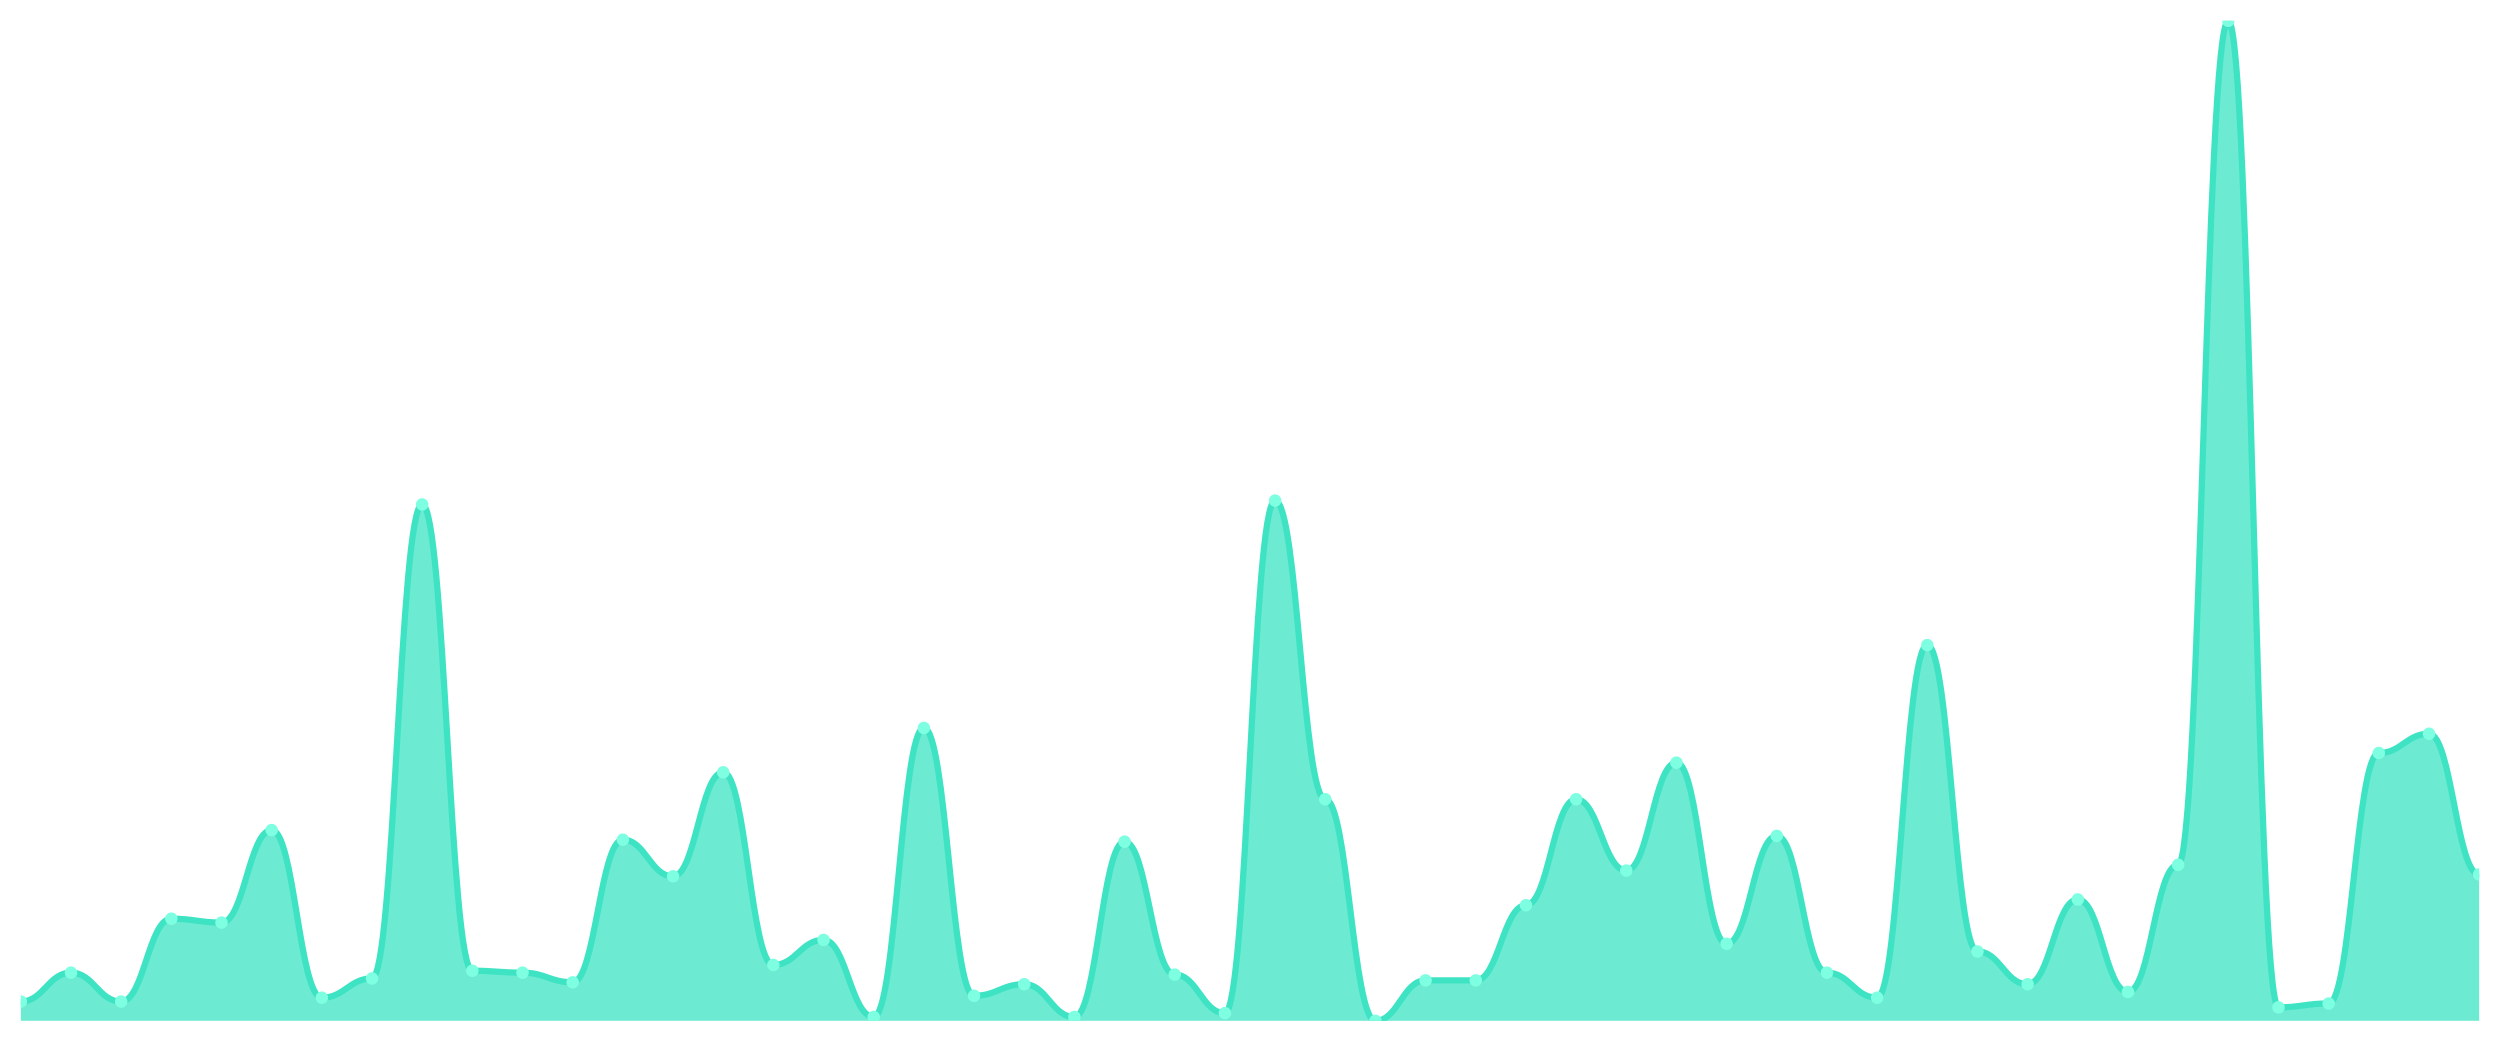
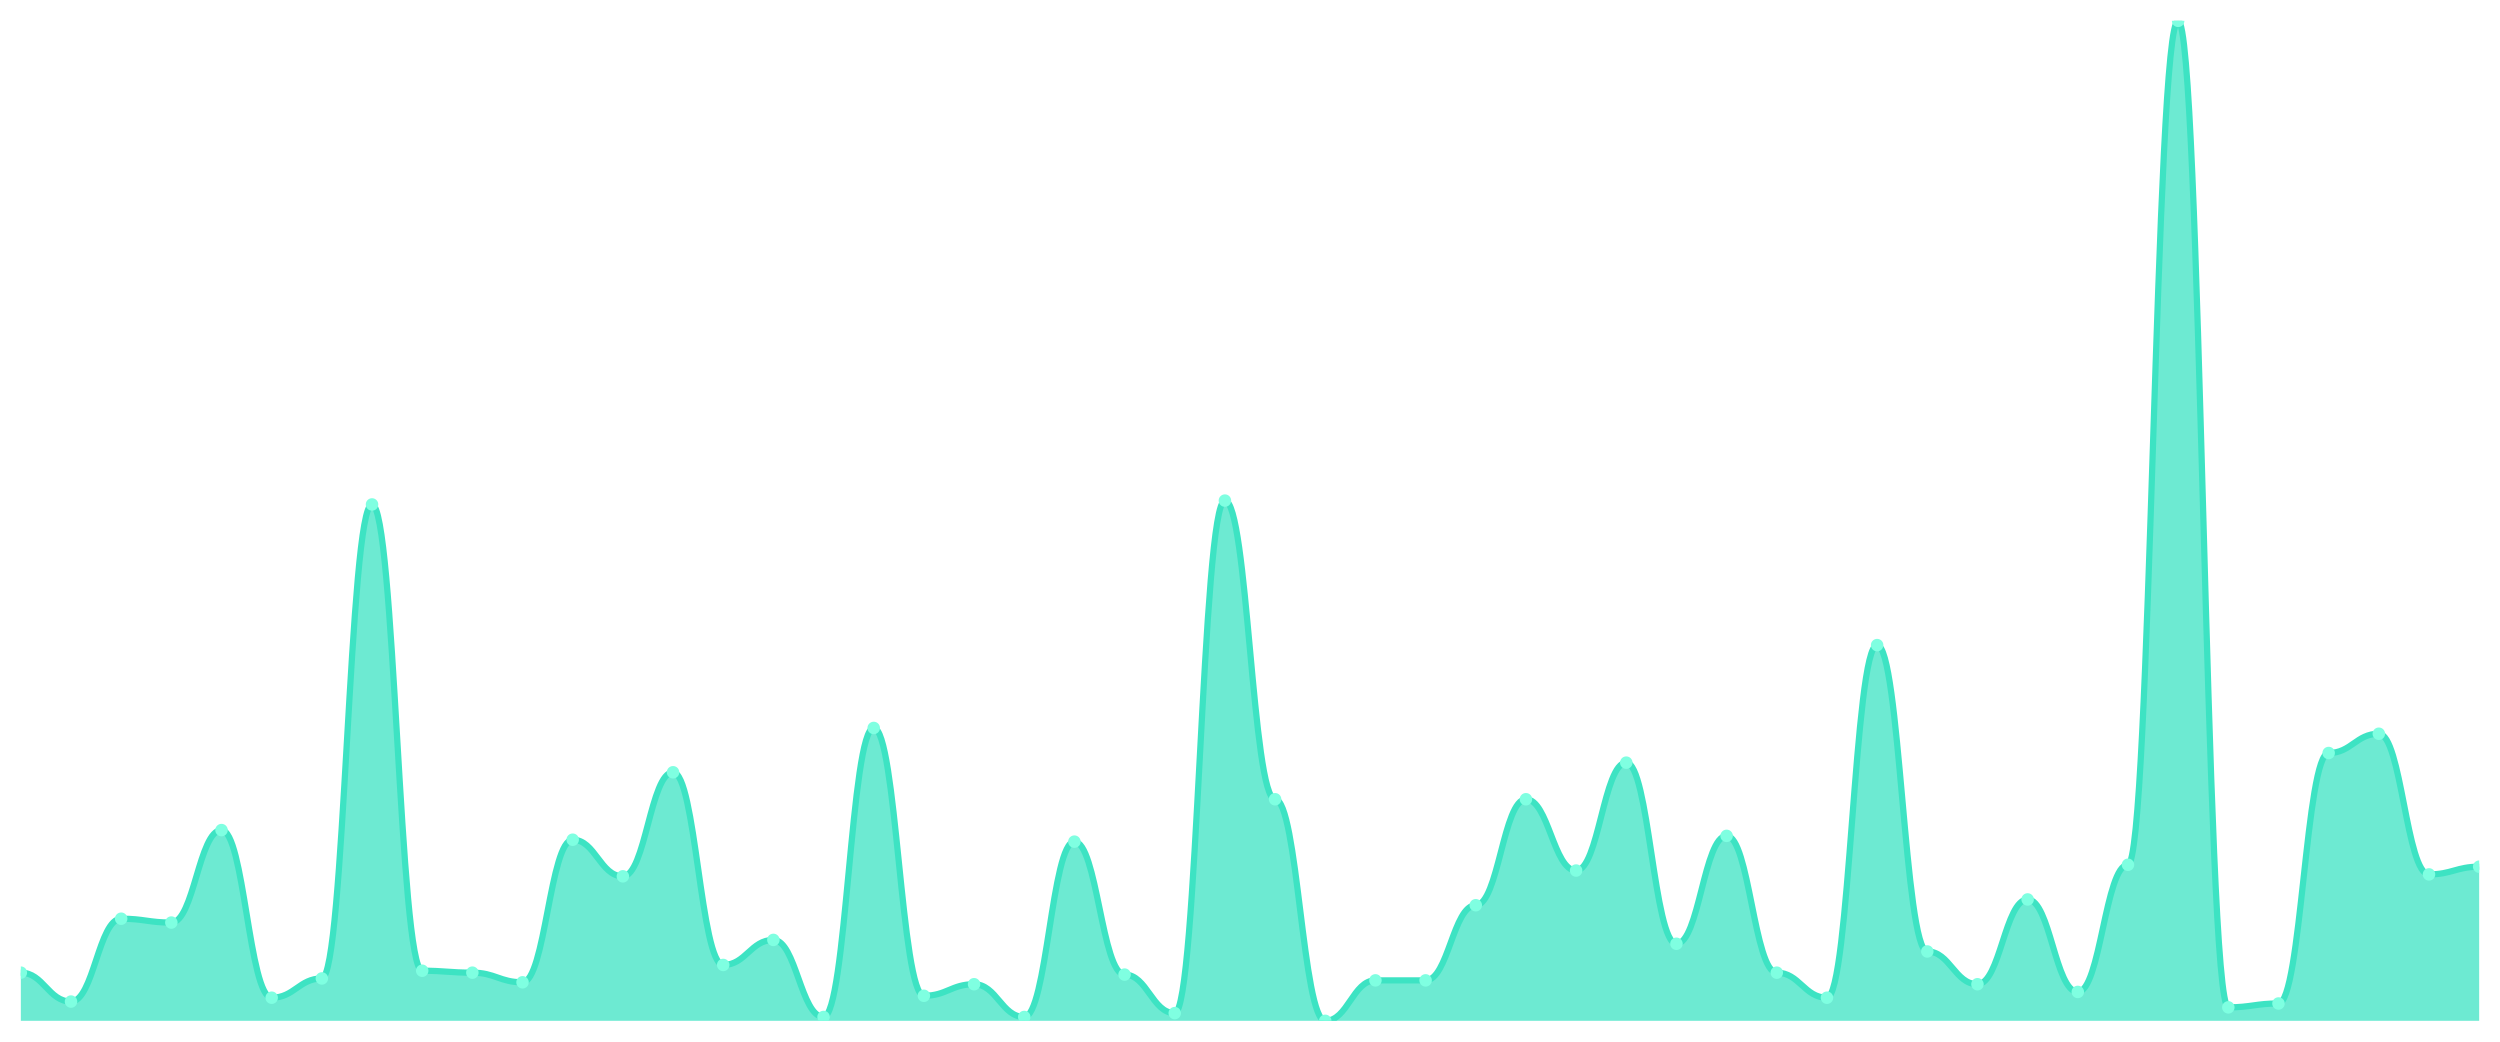
<svg xmlns="http://www.w3.org/2000/svg" viewBox="0 0 1200 500" width="1200" height="500">
  <defs>
    <clipPath id="c">
      <rect x="10" y="10" width="1180" height="480" />
    </clipPath>
  </defs>
  <rect width="1200" height="500" fill="none" />
  <g clip-path="url(#c)">
-     <path d="M 10,490 L 10,480.751 C 20.837,480.751 23.245,466.879 34.082,466.879 C 44.918,466.879 47.327,480.751 58.163,480.751 C 69,480.751 71.408,440.983 82.245,440.983 C 93.082,440.983 95.49,442.832 106.327,442.832 C 117.163,442.832 119.571,398.439 130.408,398.439 C 141.245,398.439 143.653,478.902 154.49,478.902 C 165.327,478.902 167.735,469.653 178.571,469.653 C 189.408,469.653 191.816,242.139 202.653,242.139 C 213.49,242.139 215.898,465.954 226.735,465.954 C 237.571,465.954 239.98,466.879 250.816,466.879 C 261.653,466.879 264.061,471.503 274.898,471.503 C 285.735,471.503 288.143,403.064 298.98,403.064 C 309.816,403.064 312.224,420.636 323.061,420.636 C 333.898,420.636 336.306,370.694 347.143,370.694 C 357.98,370.694 360.388,463.179 371.224,463.179 C 382.061,463.179 384.469,451.156 395.306,451.156 C 406.143,451.156 408.551,488.15 419.388,488.15 C 430.224,488.15 432.633,349.422 443.469,349.422 C 454.306,349.422 456.714,477.977 467.551,477.977 C 478.388,477.977 480.796,472.428 491.633,472.428 C 502.469,472.428 504.878,488.15 515.714,488.15 C 526.551,488.15 528.959,403.988 539.796,403.988 C 550.633,403.988 553.041,467.803 563.878,467.803 C 574.714,467.803 577.122,486.301 587.959,486.301 C 598.796,486.301 601.204,240.289 612.041,240.289 C 622.878,240.289 625.286,383.642 636.122,383.642 C 646.959,383.642 649.367,490 660.204,490 C 671.041,490 673.449,470.578 684.286,470.578 C 695.122,470.578 697.531,470.578 708.367,470.578 C 719.204,470.578 721.612,434.509 732.449,434.509 C 743.286,434.509 745.694,383.642 756.531,383.642 C 767.367,383.642 769.776,417.861 780.612,417.861 C 791.449,417.861 793.857,366.069 804.694,366.069 C 815.531,366.069 817.939,453.006 828.776,453.006 C 839.612,453.006 842.02,401.214 852.857,401.214 C 863.694,401.214 866.102,466.879 876.939,466.879 C 887.776,466.879 890.184,478.902 901.02,478.902 C 911.857,478.902 914.265,309.653 925.102,309.653 C 935.939,309.653 938.347,456.705 949.184,456.705 C 960.02,456.705 962.429,472.428 973.265,472.428 C 984.102,472.428 986.51,431.734 997.347,431.734 C 1008.184,431.734 1010.592,476.127 1021.429,476.127 C 1032.265,476.127 1034.673,415.087 1045.51,415.087 C 1056.347,415.087 1058.755,10 1069.592,10 C 1080.429,10 1082.837,483.526 1093.673,483.526 C 1104.51,483.526 1106.918,481.676 1117.755,481.676 C 1128.592,481.676 1131,361.445 1141.837,361.445 C 1152.673,361.445 1155.082,352.197 1165.918,352.197 C 1176.755,352.197 1179.163,419.711 1190,419.711 L 1190,490 Z" fill="rgba(61,227,195,0.75)" />
-     <path d="M 10,480.751 C 20.837,480.751 23.245,466.879 34.082,466.879 C 44.918,466.879 47.327,480.751 58.163,480.751 C 69,480.751 71.408,440.983 82.245,440.983 C 93.082,440.983 95.49,442.832 106.327,442.832 C 117.163,442.832 119.571,398.439 130.408,398.439 C 141.245,398.439 143.653,478.902 154.49,478.902 C 165.327,478.902 167.735,469.653 178.571,469.653 C 189.408,469.653 191.816,242.139 202.653,242.139 C 213.49,242.139 215.898,465.954 226.735,465.954 C 237.571,465.954 239.98,466.879 250.816,466.879 C 261.653,466.879 264.061,471.503 274.898,471.503 C 285.735,471.503 288.143,403.064 298.98,403.064 C 309.816,403.064 312.224,420.636 323.061,420.636 C 333.898,420.636 336.306,370.694 347.143,370.694 C 357.98,370.694 360.388,463.179 371.224,463.179 C 382.061,463.179 384.469,451.156 395.306,451.156 C 406.143,451.156 408.551,488.15 419.388,488.15 C 430.224,488.15 432.633,349.422 443.469,349.422 C 454.306,349.422 456.714,477.977 467.551,477.977 C 478.388,477.977 480.796,472.428 491.633,472.428 C 502.469,472.428 504.878,488.15 515.714,488.15 C 526.551,488.15 528.959,403.988 539.796,403.988 C 550.633,403.988 553.041,467.803 563.878,467.803 C 574.714,467.803 577.122,486.301 587.959,486.301 C 598.796,486.301 601.204,240.289 612.041,240.289 C 622.878,240.289 625.286,383.642 636.122,383.642 C 646.959,383.642 649.367,490 660.204,490 C 671.041,490 673.449,470.578 684.286,470.578 C 695.122,470.578 697.531,470.578 708.367,470.578 C 719.204,470.578 721.612,434.509 732.449,434.509 C 743.286,434.509 745.694,383.642 756.531,383.642 C 767.367,383.642 769.776,417.861 780.612,417.861 C 791.449,417.861 793.857,366.069 804.694,366.069 C 815.531,366.069 817.939,453.006 828.776,453.006 C 839.612,453.006 842.02,401.214 852.857,401.214 C 863.694,401.214 866.102,466.879 876.939,466.879 C 887.776,466.879 890.184,478.902 901.02,478.902 C 911.857,478.902 914.265,309.653 925.102,309.653 C 935.939,309.653 938.347,456.705 949.184,456.705 C 960.02,456.705 962.429,472.428 973.265,472.428 C 984.102,472.428 986.51,431.734 997.347,431.734 C 1008.184,431.734 1010.592,476.127 1021.429,476.127 C 1032.265,476.127 1034.673,415.087 1045.51,415.087 C 1056.347,415.087 1058.755,10 1069.592,10 C 1080.429,10 1082.837,483.526 1093.673,483.526 C 1104.51,483.526 1106.918,481.676 1117.755,481.676 C 1128.592,481.676 1131,361.445 1141.837,361.445 C 1152.673,361.445 1155.082,352.197 1165.918,352.197 C 1176.755,352.197 1179.163,419.711 1190,419.711" fill="none" stroke="#3de3c3" stroke-width="3" stroke-linecap="round" stroke-linejoin="round" />
-     <circle cx="10" cy="480.751" r="3" fill="#7fffe1" />
-     <circle cx="34.082" cy="466.879" r="3" fill="#7fffe1" />
-     <circle cx="58.163" cy="480.751" r="3" fill="#7fffe1" />
-     <circle cx="82.245" cy="440.983" r="3" fill="#7fffe1" />
-     <circle cx="106.327" cy="442.832" r="3" fill="#7fffe1" />
-     <circle cx="130.408" cy="398.439" r="3" fill="#7fffe1" />
-     <circle cx="154.49" cy="478.902" r="3" fill="#7fffe1" />
-     <circle cx="178.571" cy="469.653" r="3" fill="#7fffe1" />
-     <circle cx="202.653" cy="242.139" r="3" fill="#7fffe1" />
-     <circle cx="226.735" cy="465.954" r="3" fill="#7fffe1" />
-     <circle cx="250.816" cy="466.879" r="3" fill="#7fffe1" />
-     <circle cx="274.898" cy="471.503" r="3" fill="#7fffe1" />
-     <circle cx="298.98" cy="403.064" r="3" fill="#7fffe1" />
-     <circle cx="323.061" cy="420.636" r="3" fill="#7fffe1" />
-     <circle cx="347.143" cy="370.694" r="3" fill="#7fffe1" />
-     <circle cx="371.224" cy="463.179" r="3" fill="#7fffe1" />
-     <circle cx="395.306" cy="451.156" r="3" fill="#7fffe1" />
-     <circle cx="419.388" cy="488.15" r="3" fill="#7fffe1" />
-     <circle cx="443.469" cy="349.422" r="3" fill="#7fffe1" />
-     <circle cx="467.551" cy="477.977" r="3" fill="#7fffe1" />
-     <circle cx="491.633" cy="472.428" r="3" fill="#7fffe1" />
-     <circle cx="515.714" cy="488.15" r="3" fill="#7fffe1" />
-     <circle cx="539.796" cy="403.988" r="3" fill="#7fffe1" />
-     <circle cx="563.878" cy="467.803" r="3" fill="#7fffe1" />
-     <circle cx="587.959" cy="486.301" r="3" fill="#7fffe1" />
-     <circle cx="612.041" cy="240.289" r="3" fill="#7fffe1" />
-     <circle cx="636.122" cy="383.642" r="3" fill="#7fffe1" />
-     <circle cx="660.204" cy="490" r="3" fill="#7fffe1" />
+     <path d="M 10,490 L 10,466.879 C 20.837,466.879 23.245,480.751 34.082,480.751 C 44.918,480.751 47.327,440.983 58.163,440.983 C 69,440.983 71.408,442.832 82.245,442.832 C 93.082,442.832 95.49,398.439 106.327,398.439 C 117.163,398.439 119.571,478.902 130.408,478.902 C 141.245,478.902 143.653,469.653 154.49,469.653 C 165.327,469.653 167.735,242.139 178.571,242.139 C 189.408,242.139 191.816,465.954 202.653,465.954 C 213.49,465.954 215.898,466.879 226.735,466.879 C 237.571,466.879 239.98,471.503 250.816,471.503 C 261.653,471.503 264.061,403.064 274.898,403.064 C 285.735,403.064 288.143,420.636 298.98,420.636 C 309.816,420.636 312.224,370.694 323.061,370.694 C 333.898,370.694 336.306,463.179 347.143,463.179 C 357.98,463.179 360.388,451.156 371.224,451.156 C 382.061,451.156 384.469,488.15 395.306,488.15 C 406.143,488.15 408.551,349.422 419.388,349.422 C 430.224,349.422 432.633,477.977 443.469,477.977 C 454.306,477.977 456.714,472.428 467.551,472.428 C 478.388,472.428 480.796,488.15 491.633,488.15 C 502.469,488.15 504.878,403.988 515.714,403.988 C 526.551,403.988 528.959,467.803 539.796,467.803 C 550.633,467.803 553.041,486.301 563.878,486.301 C 574.714,486.301 577.122,240.289 587.959,240.289 C 598.796,240.289 601.204,383.642 612.041,383.642 C 622.878,383.642 625.286,490 636.122,490 C 646.959,490 649.367,470.578 660.204,470.578 C 671.041,470.578 673.449,470.578 684.286,470.578 C 695.122,470.578 697.531,434.509 708.367,434.509 C 719.204,434.509 721.612,383.642 732.449,383.642 C 743.286,383.642 745.694,417.861 756.531,417.861 C 767.367,417.861 769.776,366.069 780.612,366.069 C 791.449,366.069 793.857,453.006 804.694,453.006 C 815.531,453.006 817.939,401.214 828.776,401.214 C 839.612,401.214 842.02,466.879 852.857,466.879 C 863.694,466.879 866.102,478.902 876.939,478.902 C 887.776,478.902 890.184,309.653 901.02,309.653 C 911.857,309.653 914.265,456.705 925.102,456.705 C 935.939,456.705 938.347,472.428 949.184,472.428 C 960.02,472.428 962.429,431.734 973.265,431.734 C 984.102,431.734 986.51,476.127 997.347,476.127 C 1008.184,476.127 1010.592,415.087 1021.429,415.087 C 1032.265,415.087 1034.673,10 1045.51,10 C 1056.347,10 1058.755,483.526 1069.592,483.526 C 1080.429,483.526 1082.837,481.676 1093.673,481.676 C 1104.51,481.676 1106.918,361.445 1117.755,361.445 C 1128.592,361.445 1131,352.197 1141.837,352.197 C 1152.673,352.197 1155.082,419.711 1165.918,419.711 C 1176.755,419.711 1179.163,416.012 1190,416.012 L 1190,490 Z" fill="rgba(61,227,195,0.75)" />
+     <path d="M 10,466.879 C 20.837,466.879 23.245,480.751 34.082,480.751 C 44.918,480.751 47.327,440.983 58.163,440.983 C 69,440.983 71.408,442.832 82.245,442.832 C 93.082,442.832 95.49,398.439 106.327,398.439 C 117.163,398.439 119.571,478.902 130.408,478.902 C 141.245,478.902 143.653,469.653 154.49,469.653 C 165.327,469.653 167.735,242.139 178.571,242.139 C 189.408,242.139 191.816,465.954 202.653,465.954 C 213.49,465.954 215.898,466.879 226.735,466.879 C 237.571,466.879 239.98,471.503 250.816,471.503 C 261.653,471.503 264.061,403.064 274.898,403.064 C 285.735,403.064 288.143,420.636 298.98,420.636 C 309.816,420.636 312.224,370.694 323.061,370.694 C 333.898,370.694 336.306,463.179 347.143,463.179 C 357.98,463.179 360.388,451.156 371.224,451.156 C 382.061,451.156 384.469,488.15 395.306,488.15 C 406.143,488.15 408.551,349.422 419.388,349.422 C 430.224,349.422 432.633,477.977 443.469,477.977 C 454.306,477.977 456.714,472.428 467.551,472.428 C 478.388,472.428 480.796,488.15 491.633,488.15 C 502.469,488.15 504.878,403.988 515.714,403.988 C 526.551,403.988 528.959,467.803 539.796,467.803 C 550.633,467.803 553.041,486.301 563.878,486.301 C 574.714,486.301 577.122,240.289 587.959,240.289 C 598.796,240.289 601.204,383.642 612.041,383.642 C 622.878,383.642 625.286,490 636.122,490 C 646.959,490 649.367,470.578 660.204,470.578 C 671.041,470.578 673.449,470.578 684.286,470.578 C 695.122,470.578 697.531,434.509 708.367,434.509 C 719.204,434.509 721.612,383.642 732.449,383.642 C 743.286,383.642 745.694,417.861 756.531,417.861 C 767.367,417.861 769.776,366.069 780.612,366.069 C 791.449,366.069 793.857,453.006 804.694,453.006 C 815.531,453.006 817.939,401.214 828.776,401.214 C 839.612,401.214 842.02,466.879 852.857,466.879 C 863.694,466.879 866.102,478.902 876.939,478.902 C 887.776,478.902 890.184,309.653 901.02,309.653 C 911.857,309.653 914.265,456.705 925.102,456.705 C 935.939,456.705 938.347,472.428 949.184,472.428 C 960.02,472.428 962.429,431.734 973.265,431.734 C 984.102,431.734 986.51,476.127 997.347,476.127 C 1008.184,476.127 1010.592,415.087 1021.429,415.087 C 1032.265,415.087 1034.673,10 1045.51,10 C 1056.347,10 1058.755,483.526 1069.592,483.526 C 1080.429,483.526 1082.837,481.676 1093.673,481.676 C 1104.51,481.676 1106.918,361.445 1117.755,361.445 C 1128.592,361.445 1131,352.197 1141.837,352.197 C 1152.673,352.197 1155.082,419.711 1165.918,419.711 C 1176.755,419.711 1179.163,416.012 1190,416.012" fill="none" stroke="#3de3c3" stroke-width="3" stroke-linecap="round" stroke-linejoin="round" />
+     <circle cx="10" cy="466.879" r="3" fill="#7fffe1" />
+     <circle cx="34.082" cy="480.751" r="3" fill="#7fffe1" />
+     <circle cx="58.163" cy="440.983" r="3" fill="#7fffe1" />
+     <circle cx="82.245" cy="442.832" r="3" fill="#7fffe1" />
+     <circle cx="106.327" cy="398.439" r="3" fill="#7fffe1" />
+     <circle cx="130.408" cy="478.902" r="3" fill="#7fffe1" />
+     <circle cx="154.49" cy="469.653" r="3" fill="#7fffe1" />
+     <circle cx="178.571" cy="242.139" r="3" fill="#7fffe1" />
+     <circle cx="202.653" cy="465.954" r="3" fill="#7fffe1" />
+     <circle cx="226.735" cy="466.879" r="3" fill="#7fffe1" />
+     <circle cx="250.816" cy="471.503" r="3" fill="#7fffe1" />
+     <circle cx="274.898" cy="403.064" r="3" fill="#7fffe1" />
+     <circle cx="298.98" cy="420.636" r="3" fill="#7fffe1" />
+     <circle cx="323.061" cy="370.694" r="3" fill="#7fffe1" />
+     <circle cx="347.143" cy="463.179" r="3" fill="#7fffe1" />
+     <circle cx="371.224" cy="451.156" r="3" fill="#7fffe1" />
+     <circle cx="395.306" cy="488.15" r="3" fill="#7fffe1" />
+     <circle cx="419.388" cy="349.422" r="3" fill="#7fffe1" />
+     <circle cx="443.469" cy="477.977" r="3" fill="#7fffe1" />
+     <circle cx="467.551" cy="472.428" r="3" fill="#7fffe1" />
+     <circle cx="491.633" cy="488.15" r="3" fill="#7fffe1" />
+     <circle cx="515.714" cy="403.988" r="3" fill="#7fffe1" />
+     <circle cx="539.796" cy="467.803" r="3" fill="#7fffe1" />
+     <circle cx="563.878" cy="486.301" r="3" fill="#7fffe1" />
+     <circle cx="587.959" cy="240.289" r="3" fill="#7fffe1" />
+     <circle cx="612.041" cy="383.642" r="3" fill="#7fffe1" />
+     <circle cx="636.122" cy="490" r="3" fill="#7fffe1" />
+     <circle cx="660.204" cy="470.578" r="3" fill="#7fffe1" />
    <circle cx="684.286" cy="470.578" r="3" fill="#7fffe1" />
-     <circle cx="708.367" cy="470.578" r="3" fill="#7fffe1" />
-     <circle cx="732.449" cy="434.509" r="3" fill="#7fffe1" />
-     <circle cx="756.531" cy="383.642" r="3" fill="#7fffe1" />
-     <circle cx="780.612" cy="417.861" r="3" fill="#7fffe1" />
-     <circle cx="804.694" cy="366.069" r="3" fill="#7fffe1" />
-     <circle cx="828.776" cy="453.006" r="3" fill="#7fffe1" />
-     <circle cx="852.857" cy="401.214" r="3" fill="#7fffe1" />
-     <circle cx="876.939" cy="466.879" r="3" fill="#7fffe1" />
-     <circle cx="901.02" cy="478.902" r="3" fill="#7fffe1" />
-     <circle cx="925.102" cy="309.653" r="3" fill="#7fffe1" />
-     <circle cx="949.184" cy="456.705" r="3" fill="#7fffe1" />
-     <circle cx="973.265" cy="472.428" r="3" fill="#7fffe1" />
-     <circle cx="997.347" cy="431.734" r="3" fill="#7fffe1" />
-     <circle cx="1021.429" cy="476.127" r="3" fill="#7fffe1" />
-     <circle cx="1045.51" cy="415.087" r="3" fill="#7fffe1" />
-     <circle cx="1069.592" cy="10" r="3" fill="#7fffe1" />
-     <circle cx="1093.673" cy="483.526" r="3" fill="#7fffe1" />
-     <circle cx="1117.755" cy="481.676" r="3" fill="#7fffe1" />
-     <circle cx="1141.837" cy="361.445" r="3" fill="#7fffe1" />
-     <circle cx="1165.918" cy="352.197" r="3" fill="#7fffe1" />
-     <circle cx="1190" cy="419.711" r="3" fill="#7fffe1" />
+     <circle cx="708.367" cy="434.509" r="3" fill="#7fffe1" />
+     <circle cx="732.449" cy="383.642" r="3" fill="#7fffe1" />
+     <circle cx="756.531" cy="417.861" r="3" fill="#7fffe1" />
+     <circle cx="780.612" cy="366.069" r="3" fill="#7fffe1" />
+     <circle cx="804.694" cy="453.006" r="3" fill="#7fffe1" />
+     <circle cx="828.776" cy="401.214" r="3" fill="#7fffe1" />
+     <circle cx="852.857" cy="466.879" r="3" fill="#7fffe1" />
+     <circle cx="876.939" cy="478.902" r="3" fill="#7fffe1" />
+     <circle cx="901.02" cy="309.653" r="3" fill="#7fffe1" />
+     <circle cx="925.102" cy="456.705" r="3" fill="#7fffe1" />
+     <circle cx="949.184" cy="472.428" r="3" fill="#7fffe1" />
+     <circle cx="973.265" cy="431.734" r="3" fill="#7fffe1" />
+     <circle cx="997.347" cy="476.127" r="3" fill="#7fffe1" />
+     <circle cx="1021.429" cy="415.087" r="3" fill="#7fffe1" />
+     <circle cx="1045.51" cy="10" r="3" fill="#7fffe1" />
+     <circle cx="1069.592" cy="483.526" r="3" fill="#7fffe1" />
+     <circle cx="1093.673" cy="481.676" r="3" fill="#7fffe1" />
+     <circle cx="1117.755" cy="361.445" r="3" fill="#7fffe1" />
+     <circle cx="1141.837" cy="352.197" r="3" fill="#7fffe1" />
+     <circle cx="1165.918" cy="419.711" r="3" fill="#7fffe1" />
+     <circle cx="1190" cy="416.012" r="3" fill="#7fffe1" />
  </g>
</svg>
